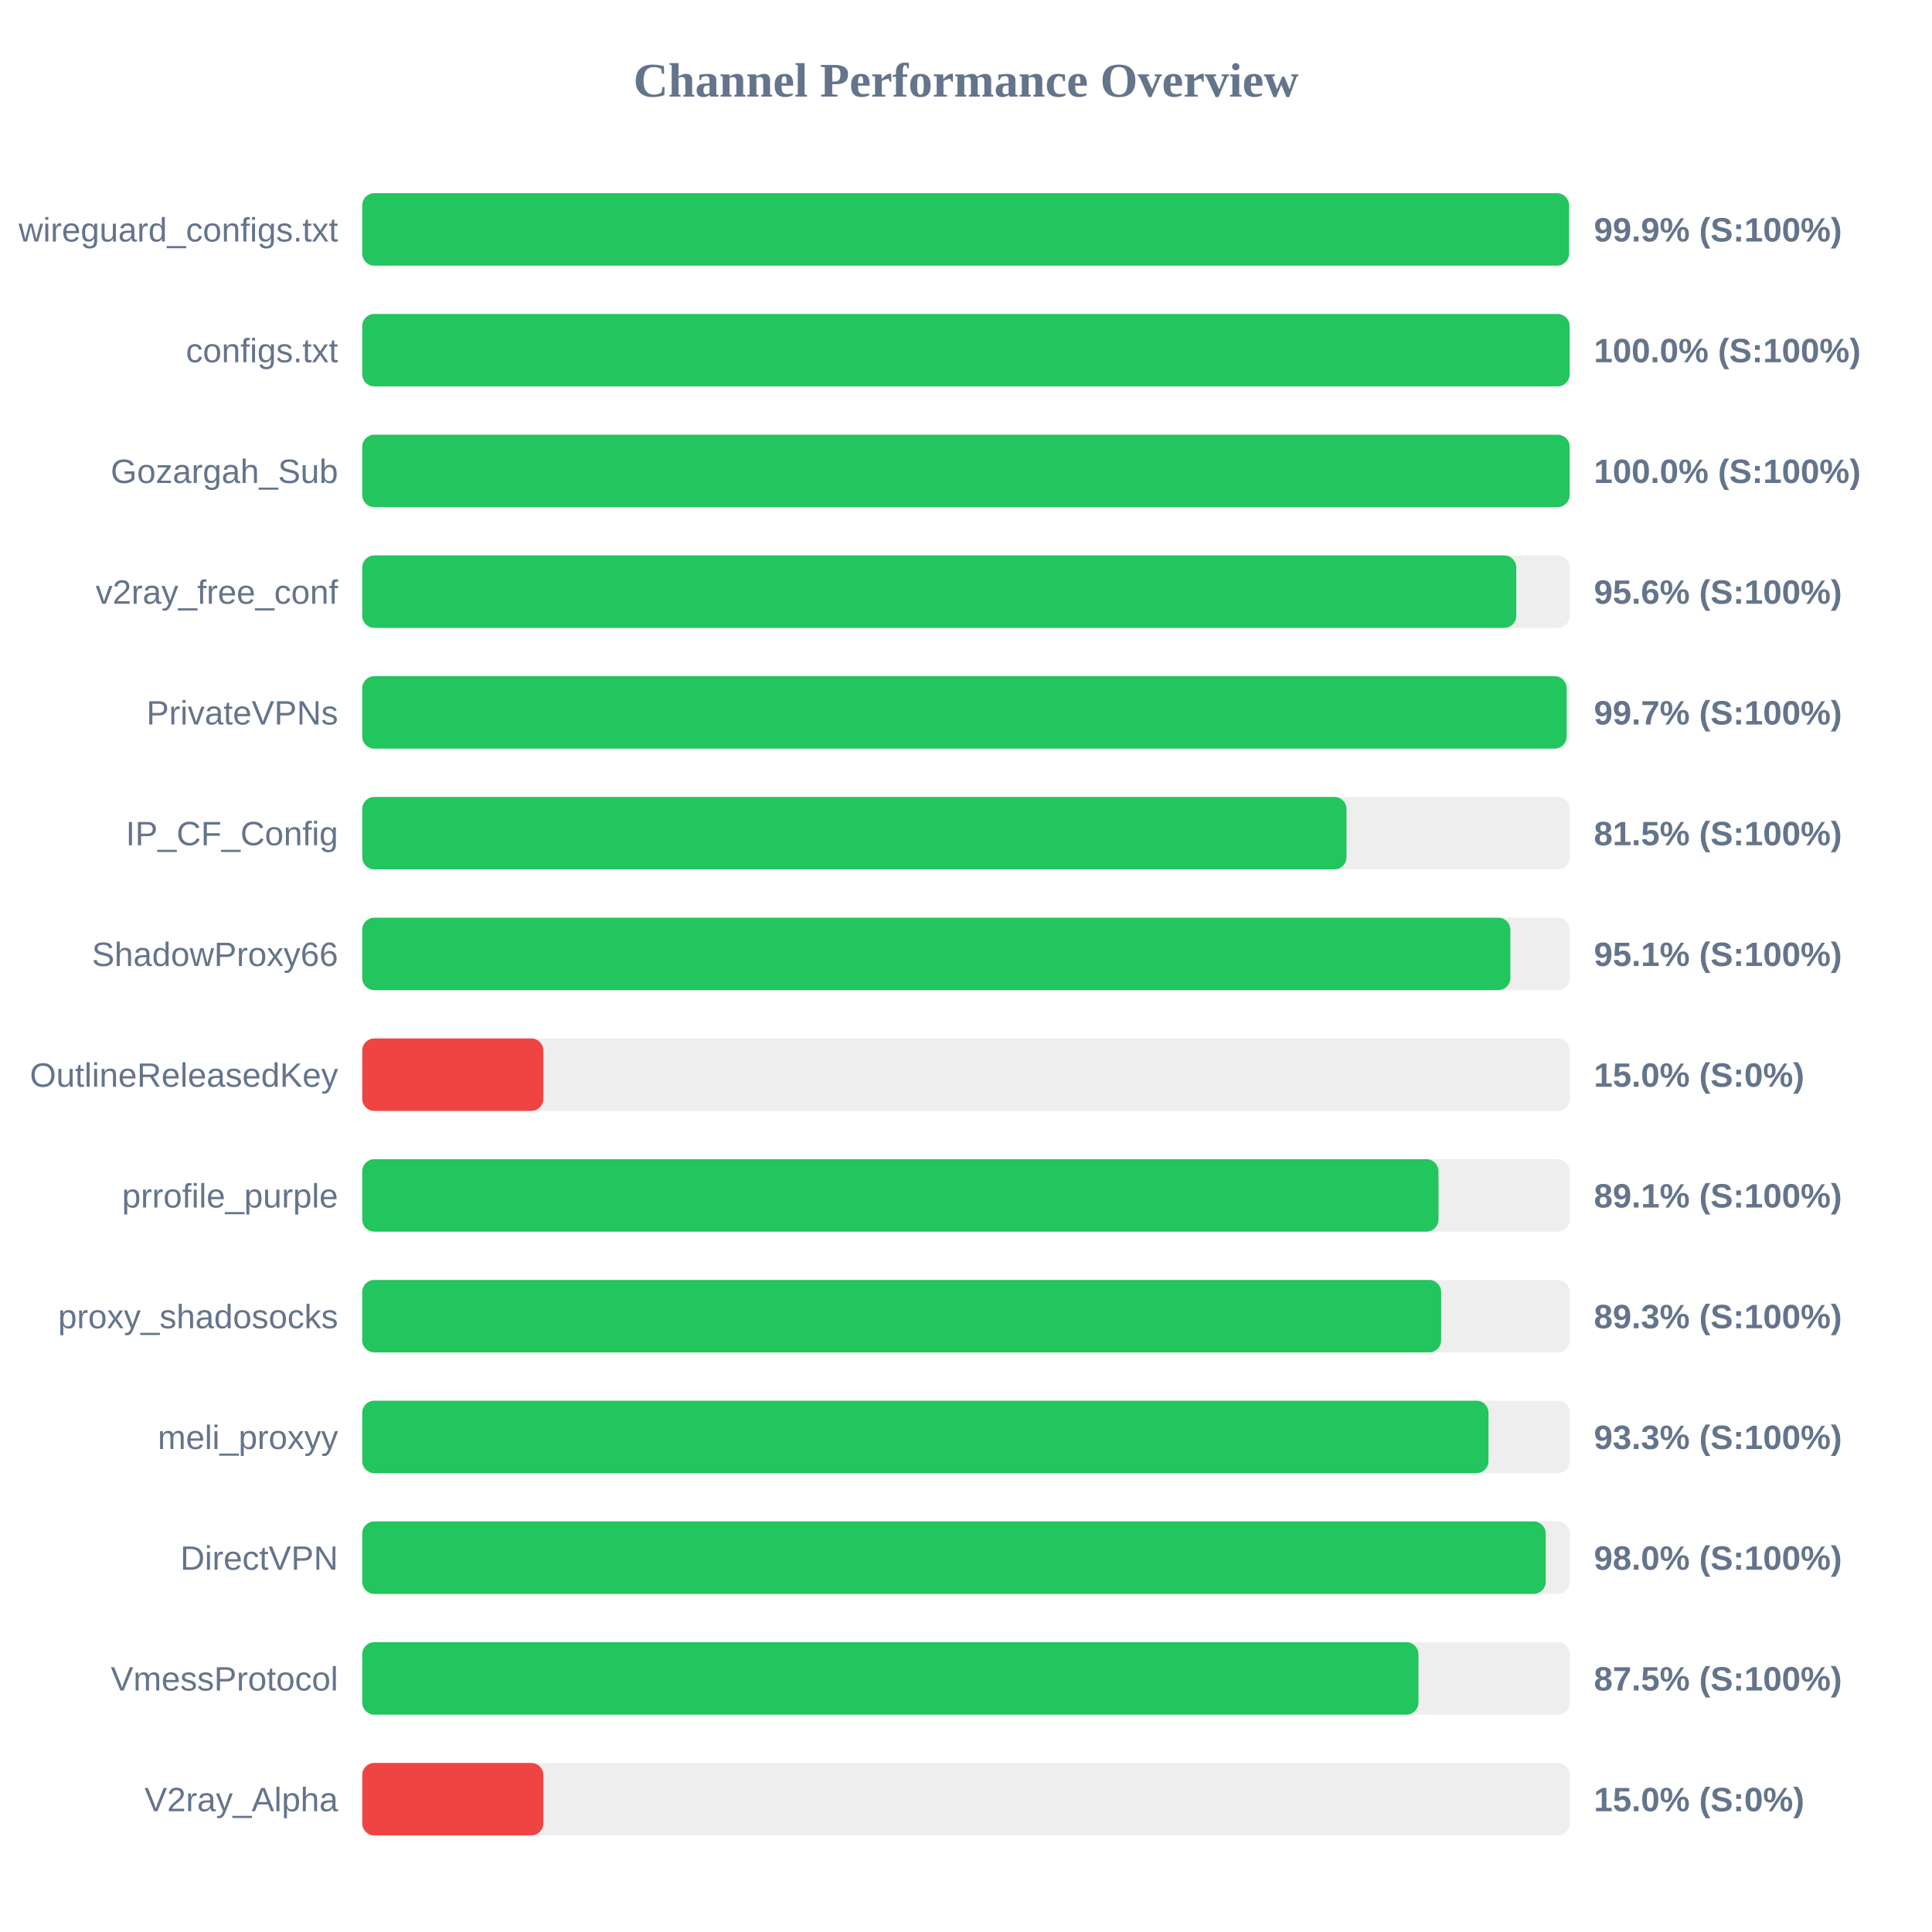
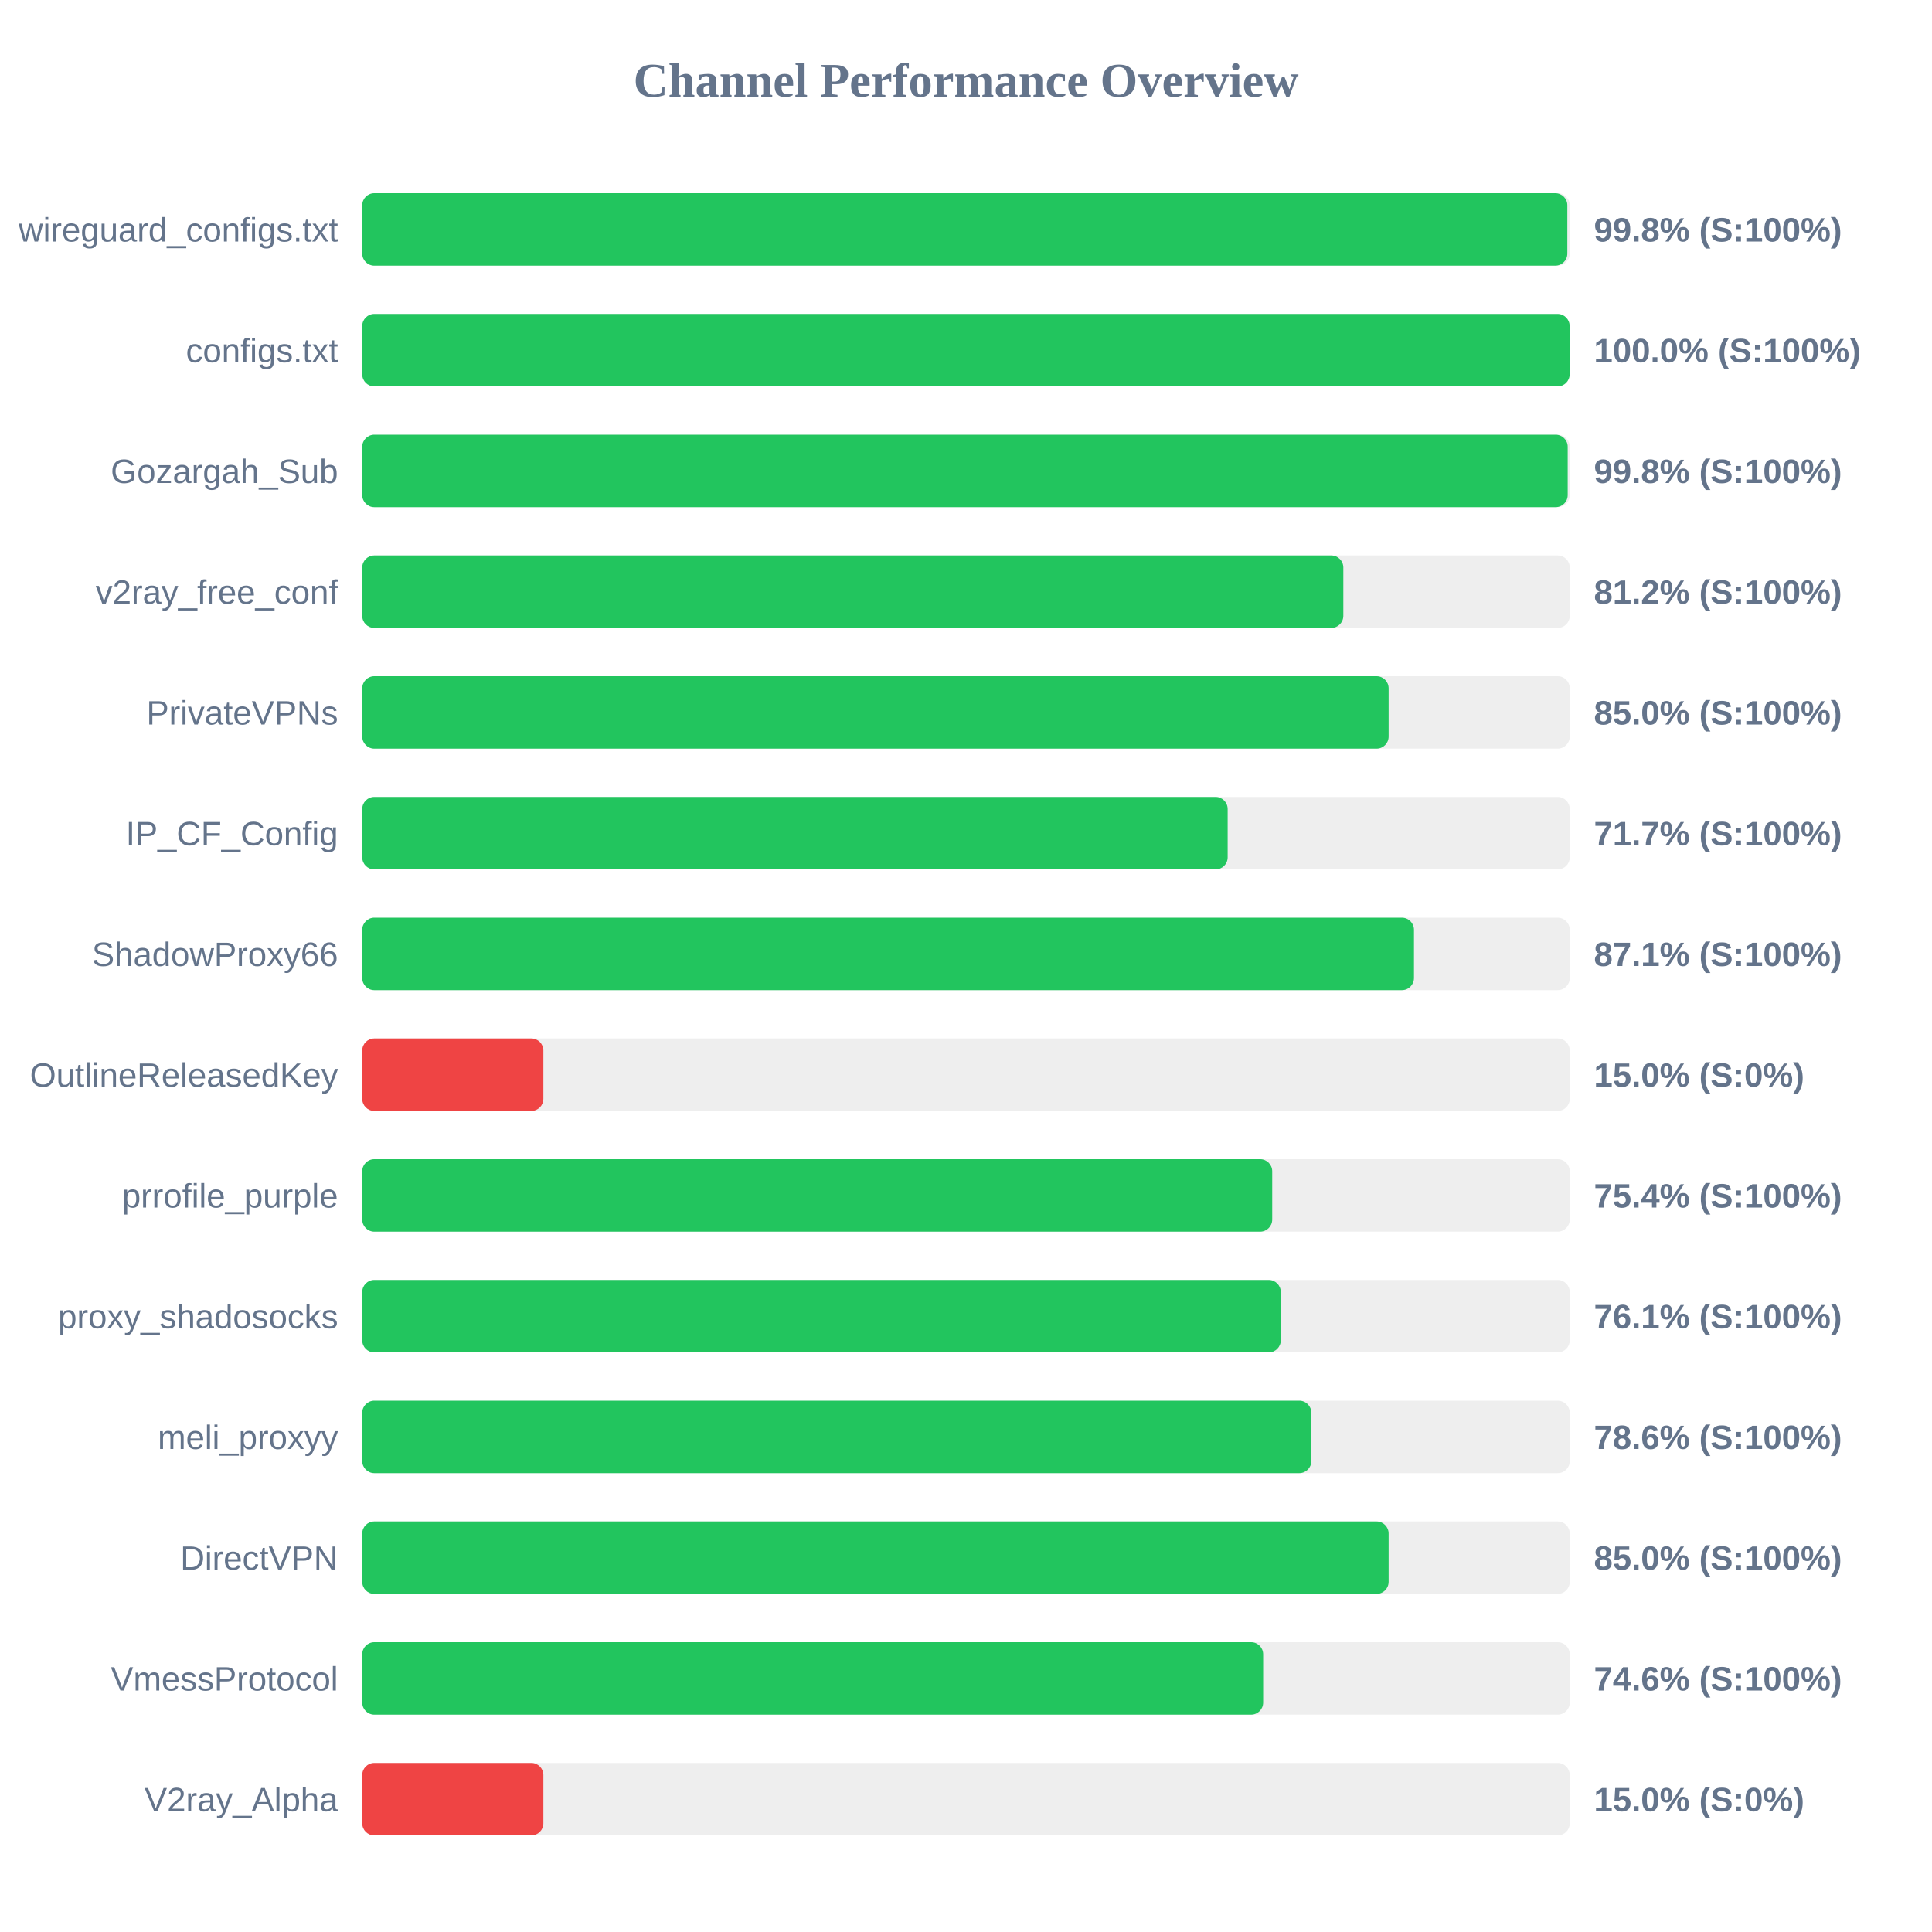
<svg xmlns="http://www.w3.org/2000/svg" width="800" height="800" version="1.1">
  <style>
        .row { font: 14px Arial; fill: #64748b; }
        .score { font: bold 14px Arial; fill: #64748b; }
    </style>
  <text x="400" y="40" text-anchor="middle" font-size="20px" font-weight="bold" fill="#64748b">Channel Performance Overview</text>
  <rect x="150" y="80" width="500" height="30" fill="#eee" rx="5" />
-   <rect x="150" y="80" width="499.7" height="30" fill="#22c55e" rx="5" />
+   <rect x="150" y="80" width="499.0" height="30" fill="#22c55e" rx="5" />
  <text x="140" y="100" text-anchor="end" class="row">wireguard_configs.txt</text>
-   <text x="660" y="100" text-anchor="start" class="score">99.9% (S:100%)</text>
+   <text x="660" y="100" text-anchor="start" class="score">99.8% (S:100%)</text>
  <rect x="150" y="130" width="500" height="30" fill="#eee" rx="5" />
  <rect x="150" y="130" width="499.95" height="30" fill="#22c55e" rx="5" />
  <text x="140" y="150" text-anchor="end" class="row">configs.txt</text>
  <text x="660" y="150" text-anchor="start" class="score">100.0% (S:100%)</text>
  <rect x="150" y="180" width="500" height="30" fill="#eee" rx="5" />
-   <rect x="150" y="180" width="499.95" height="30" fill="#22c55e" rx="5" />
+   <rect x="150" y="180" width="499.15" height="30" fill="#22c55e" rx="5" />
  <text x="140" y="200" text-anchor="end" class="row">Gozargah_Sub</text>
-   <text x="660" y="200" text-anchor="start" class="score">100.0% (S:100%)</text>
+   <text x="660" y="200" text-anchor="start" class="score">99.8% (S:100%)</text>
  <rect x="150" y="230" width="500" height="30" fill="#eee" rx="5" />
-   <rect x="150" y="230" width="477.85" height="30" fill="#22c55e" rx="5" />
+   <rect x="150" y="230" width="406.25" height="30" fill="#22c55e" rx="5" />
  <text x="140" y="250" text-anchor="end" class="row">v2ray_free_conf</text>
-   <text x="660" y="250" text-anchor="start" class="score">95.6% (S:100%)</text>
+   <text x="660" y="250" text-anchor="start" class="score">81.2% (S:100%)</text>
  <rect x="150" y="280" width="500" height="30" fill="#eee" rx="5" />
-   <rect x="150" y="280" width="498.7" height="30" fill="#22c55e" rx="5" />
+   <rect x="150" y="280" width="425.0" height="30" fill="#22c55e" rx="5" />
  <text x="140" y="300" text-anchor="end" class="row">PrivateVPNs</text>
-   <text x="660" y="300" text-anchor="start" class="score">99.7% (S:100%)</text>
+   <text x="660" y="300" text-anchor="start" class="score">85.0% (S:100%)</text>
  <rect x="150" y="330" width="500" height="30" fill="#eee" rx="5" />
-   <rect x="150" y="330" width="407.55" height="30" fill="#22c55e" rx="5" />
+   <rect x="150" y="330" width="358.35" height="30" fill="#22c55e" rx="5" />
  <text x="140" y="350" text-anchor="end" class="row">IP_CF_Config</text>
-   <text x="660" y="350" text-anchor="start" class="score">81.5% (S:100%)</text>
+   <text x="660" y="350" text-anchor="start" class="score">71.7% (S:100%)</text>
  <rect x="150" y="380" width="500" height="30" fill="#eee" rx="5" />
-   <rect x="150" y="380" width="475.4" height="30" fill="#22c55e" rx="5" />
+   <rect x="150" y="380" width="435.5" height="30" fill="#22c55e" rx="5" />
  <text x="140" y="400" text-anchor="end" class="row">ShadowProxy66</text>
-   <text x="660" y="400" text-anchor="start" class="score">95.1% (S:100%)</text>
+   <text x="660" y="400" text-anchor="start" class="score">87.1% (S:100%)</text>
  <rect x="150" y="430" width="500" height="30" fill="#eee" rx="5" />
  <rect x="150" y="430" width="75.0" height="30" fill="#ef4444" rx="5" />
  <text x="140" y="450" text-anchor="end" class="row">OutlineReleasedKey</text>
  <text x="660" y="450" text-anchor="start" class="score">15.0% (S:0%)</text>
  <rect x="150" y="480" width="500" height="30" fill="#eee" rx="5" />
-   <rect x="150" y="480" width="445.65" height="30" fill="#22c55e" rx="5" />
+   <rect x="150" y="480" width="376.8" height="30" fill="#22c55e" rx="5" />
  <text x="140" y="500" text-anchor="end" class="row">prrofile_purple</text>
-   <text x="660" y="500" text-anchor="start" class="score">89.1% (S:100%)</text>
+   <text x="660" y="500" text-anchor="start" class="score">75.4% (S:100%)</text>
  <rect x="150" y="530" width="500" height="30" fill="#eee" rx="5" />
-   <rect x="150" y="530" width="446.75" height="30" fill="#22c55e" rx="5" />
+   <rect x="150" y="530" width="380.35" height="30" fill="#22c55e" rx="5" />
  <text x="140" y="550" text-anchor="end" class="row">proxy_shadosocks</text>
-   <text x="660" y="550" text-anchor="start" class="score">89.3% (S:100%)</text>
+   <text x="660" y="550" text-anchor="start" class="score">76.1% (S:100%)</text>
  <rect x="150" y="580" width="500" height="30" fill="#eee" rx="5" />
-   <rect x="150" y="580" width="466.35" height="30" fill="#22c55e" rx="5" />
+   <rect x="150" y="580" width="393.0" height="30" fill="#22c55e" rx="5" />
  <text x="140" y="600" text-anchor="end" class="row">meli_proxyy</text>
-   <text x="660" y="600" text-anchor="start" class="score">93.3% (S:100%)</text>
+   <text x="660" y="600" text-anchor="start" class="score">78.6% (S:100%)</text>
  <rect x="150" y="630" width="500" height="30" fill="#eee" rx="5" />
-   <rect x="150" y="630" width="490.05" height="30" fill="#22c55e" rx="5" />
+   <rect x="150" y="630" width="425.0" height="30" fill="#22c55e" rx="5" />
  <text x="140" y="650" text-anchor="end" class="row">DirectVPN</text>
-   <text x="660" y="650" text-anchor="start" class="score">98.0% (S:100%)</text>
+   <text x="660" y="650" text-anchor="start" class="score">85.0% (S:100%)</text>
  <rect x="150" y="680" width="500" height="30" fill="#eee" rx="5" />
-   <rect x="150" y="680" width="437.35" height="30" fill="#22c55e" rx="5" />
+   <rect x="150" y="680" width="373.05" height="30" fill="#22c55e" rx="5" />
  <text x="140" y="700" text-anchor="end" class="row">VmessProtocol</text>
-   <text x="660" y="700" text-anchor="start" class="score">87.5% (S:100%)</text>
+   <text x="660" y="700" text-anchor="start" class="score">74.6% (S:100%)</text>
  <rect x="150" y="730" width="500" height="30" fill="#eee" rx="5" />
  <rect x="150" y="730" width="75.0" height="30" fill="#ef4444" rx="5" />
  <text x="140" y="750" text-anchor="end" class="row">V2ray_Alpha</text>
  <text x="660" y="750" text-anchor="start" class="score">15.0% (S:0%)</text>
</svg>
